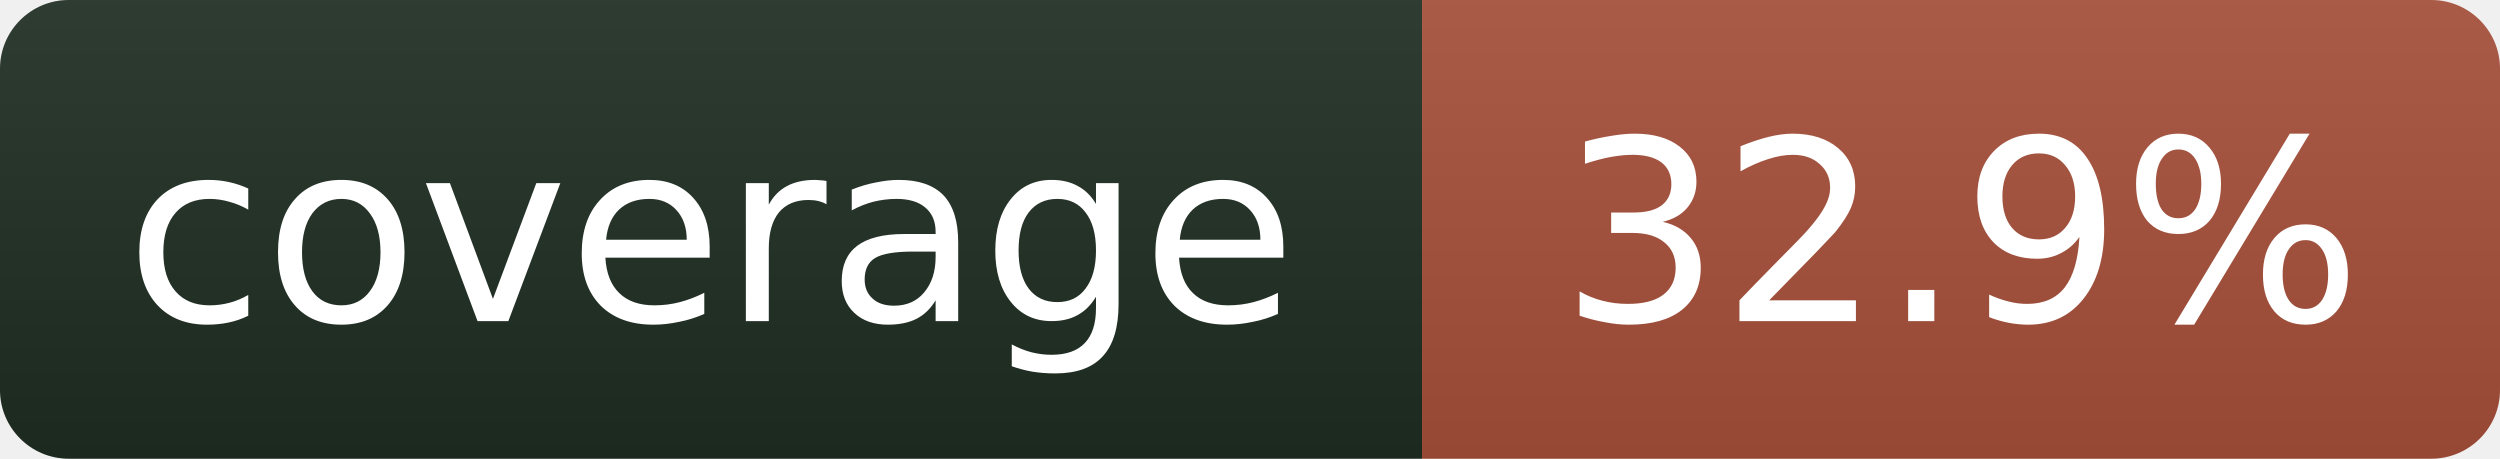
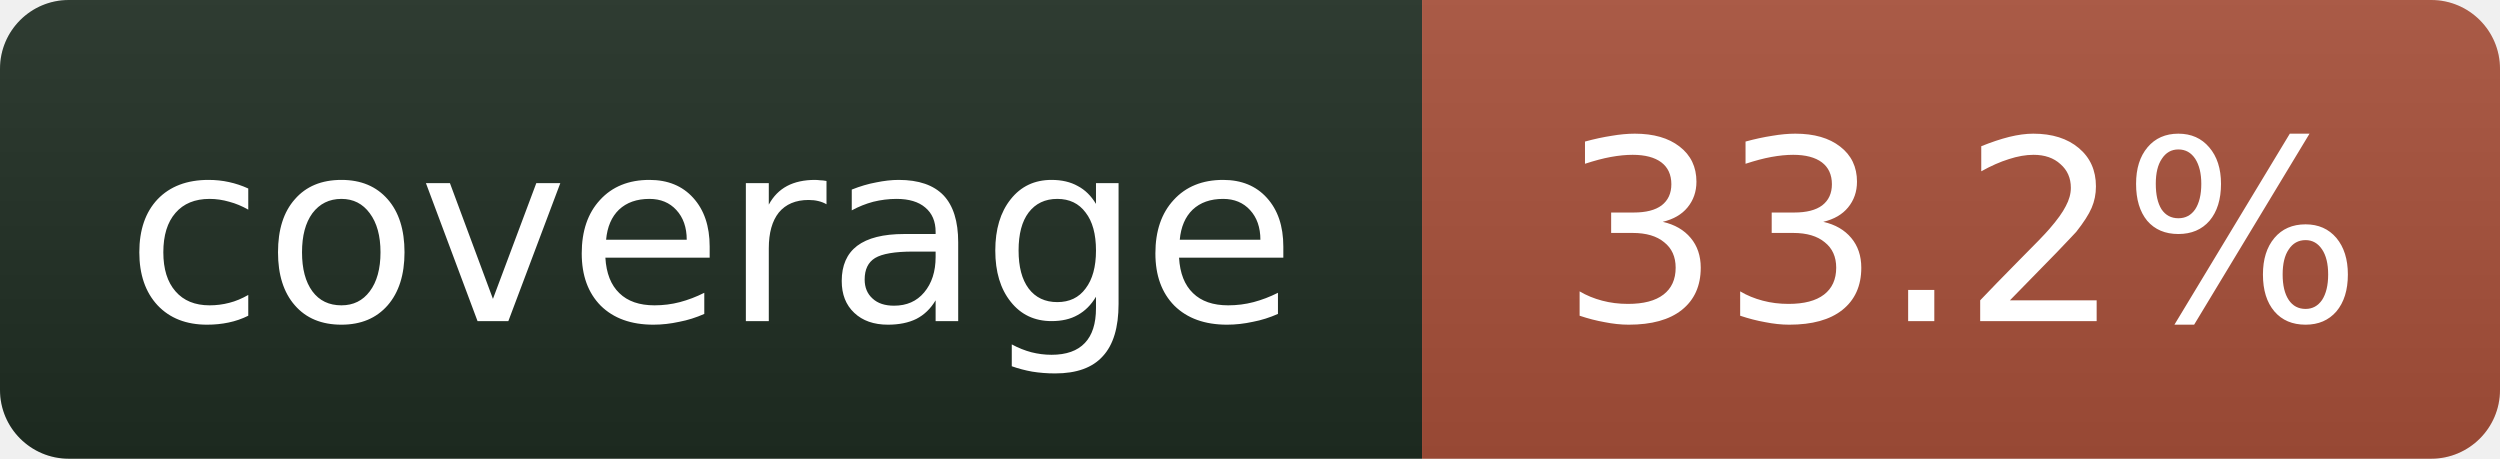
- <svg xmlns="http://www.w3.org/2000/svg" width="109" height="20" role="img" aria-label="coverage: 32.9%">
+ <svg xmlns="http://www.w3.org/2000/svg" width="109" height="20" role="img" aria-label="coverage: 33.2%">
  <linearGradient id="s" x2="0" y2="100%">
    <stop offset="0" stop-color="#bbb" stop-opacity=".1" />
    <stop offset="1" stop-opacity=".1" />
  </linearGradient>
  <clipPath id="r">
    <rect width="109" height="20" rx="3" fill="#fff" />
  </clipPath>
  <g clip-path="url(#r)">
    <rect width="62" height="20" fill="#1f2e23" />
    <rect x="62" width="47" height="20" fill="#a8503a" />
    <rect width="109" height="20" fill="url(#s)" />
  </g>
  <g fill="#fff" text-anchor="middle" font-family="Verdana,Geneva,DejaVu Sans,sans-serif" font-size="11">
    <text x="31" y="14">coverage</text>
-     <text x="85.5" y="14">32.9%</text>
+     <text x="85.5" y="14">33.2%</text>
  </g>
</svg>
